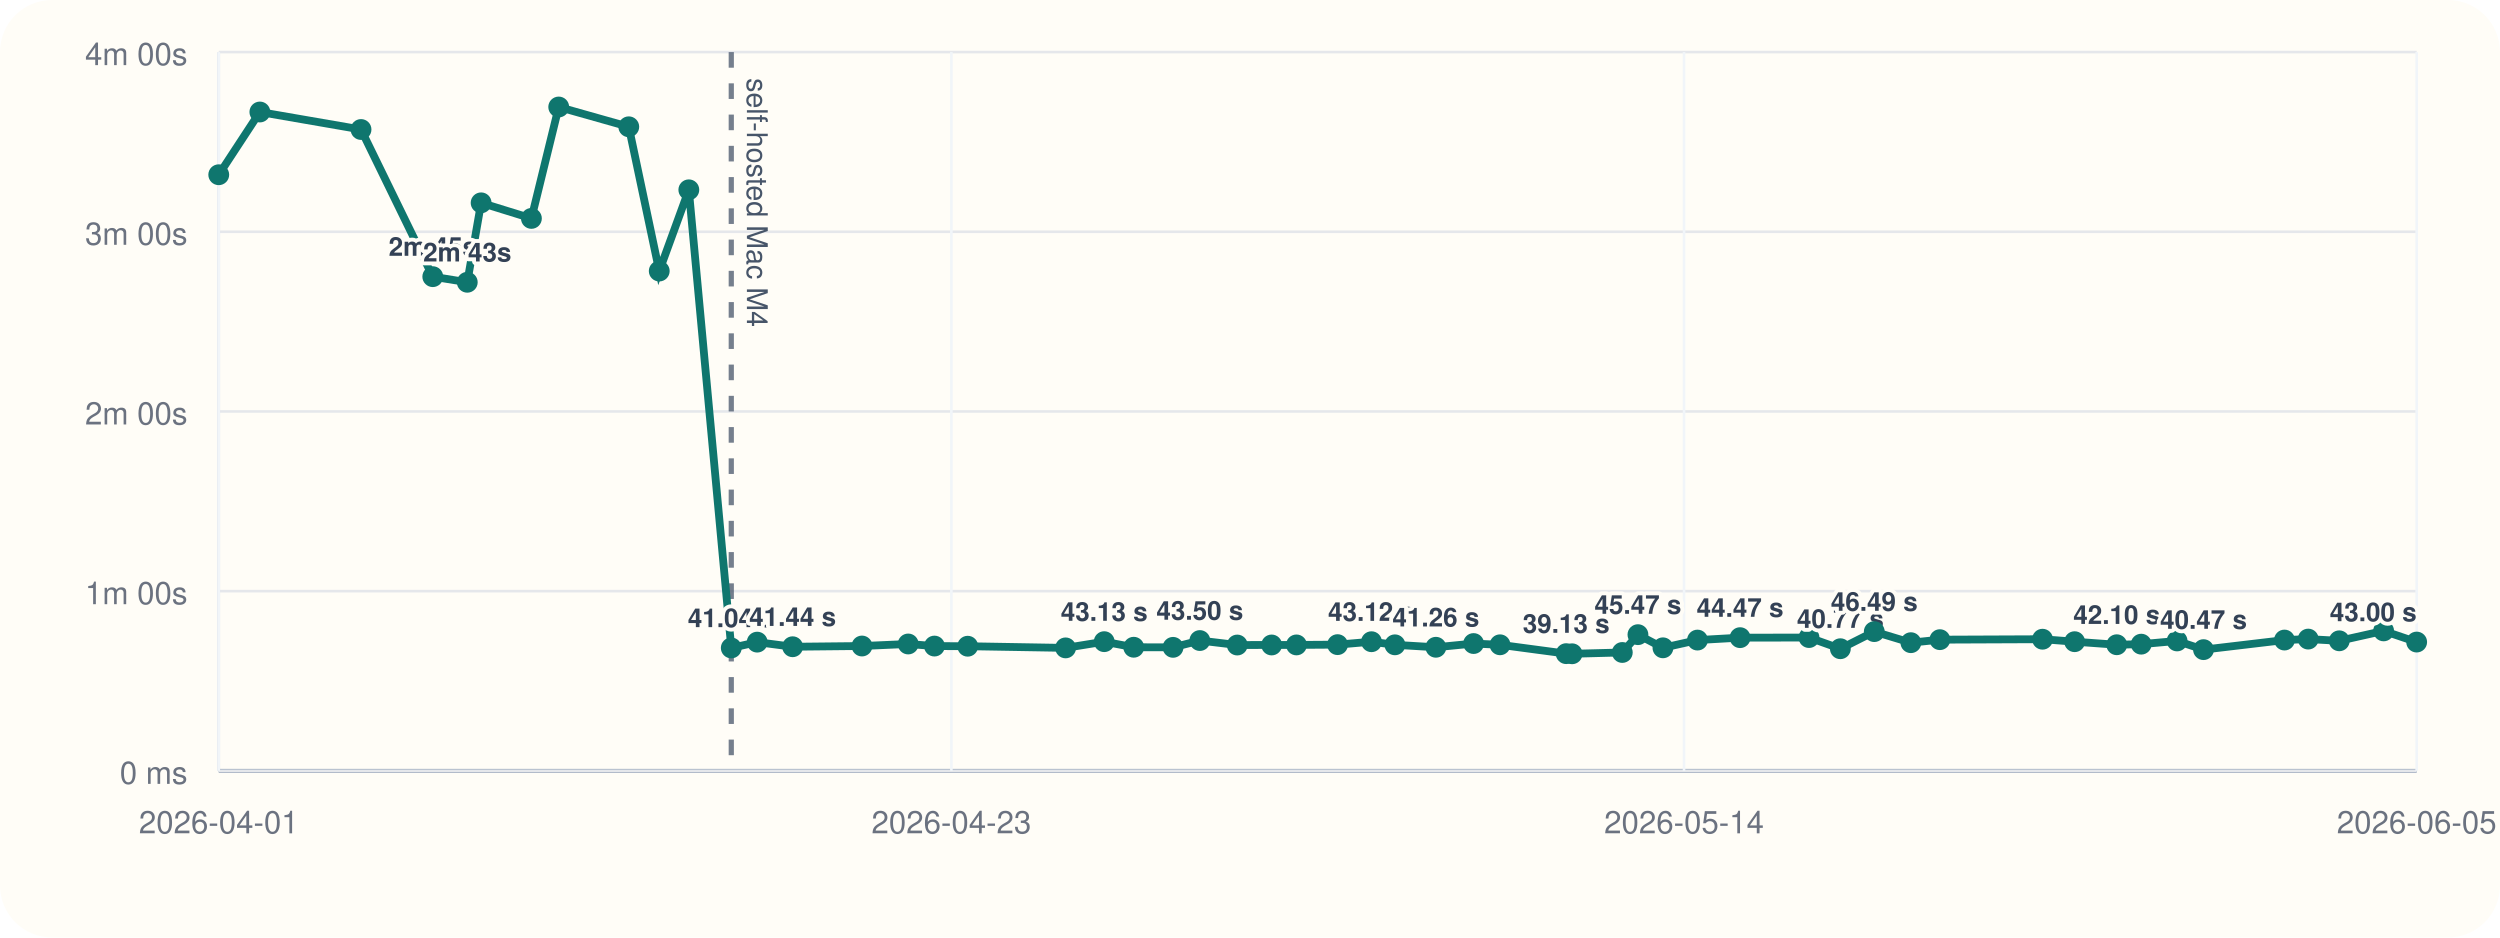
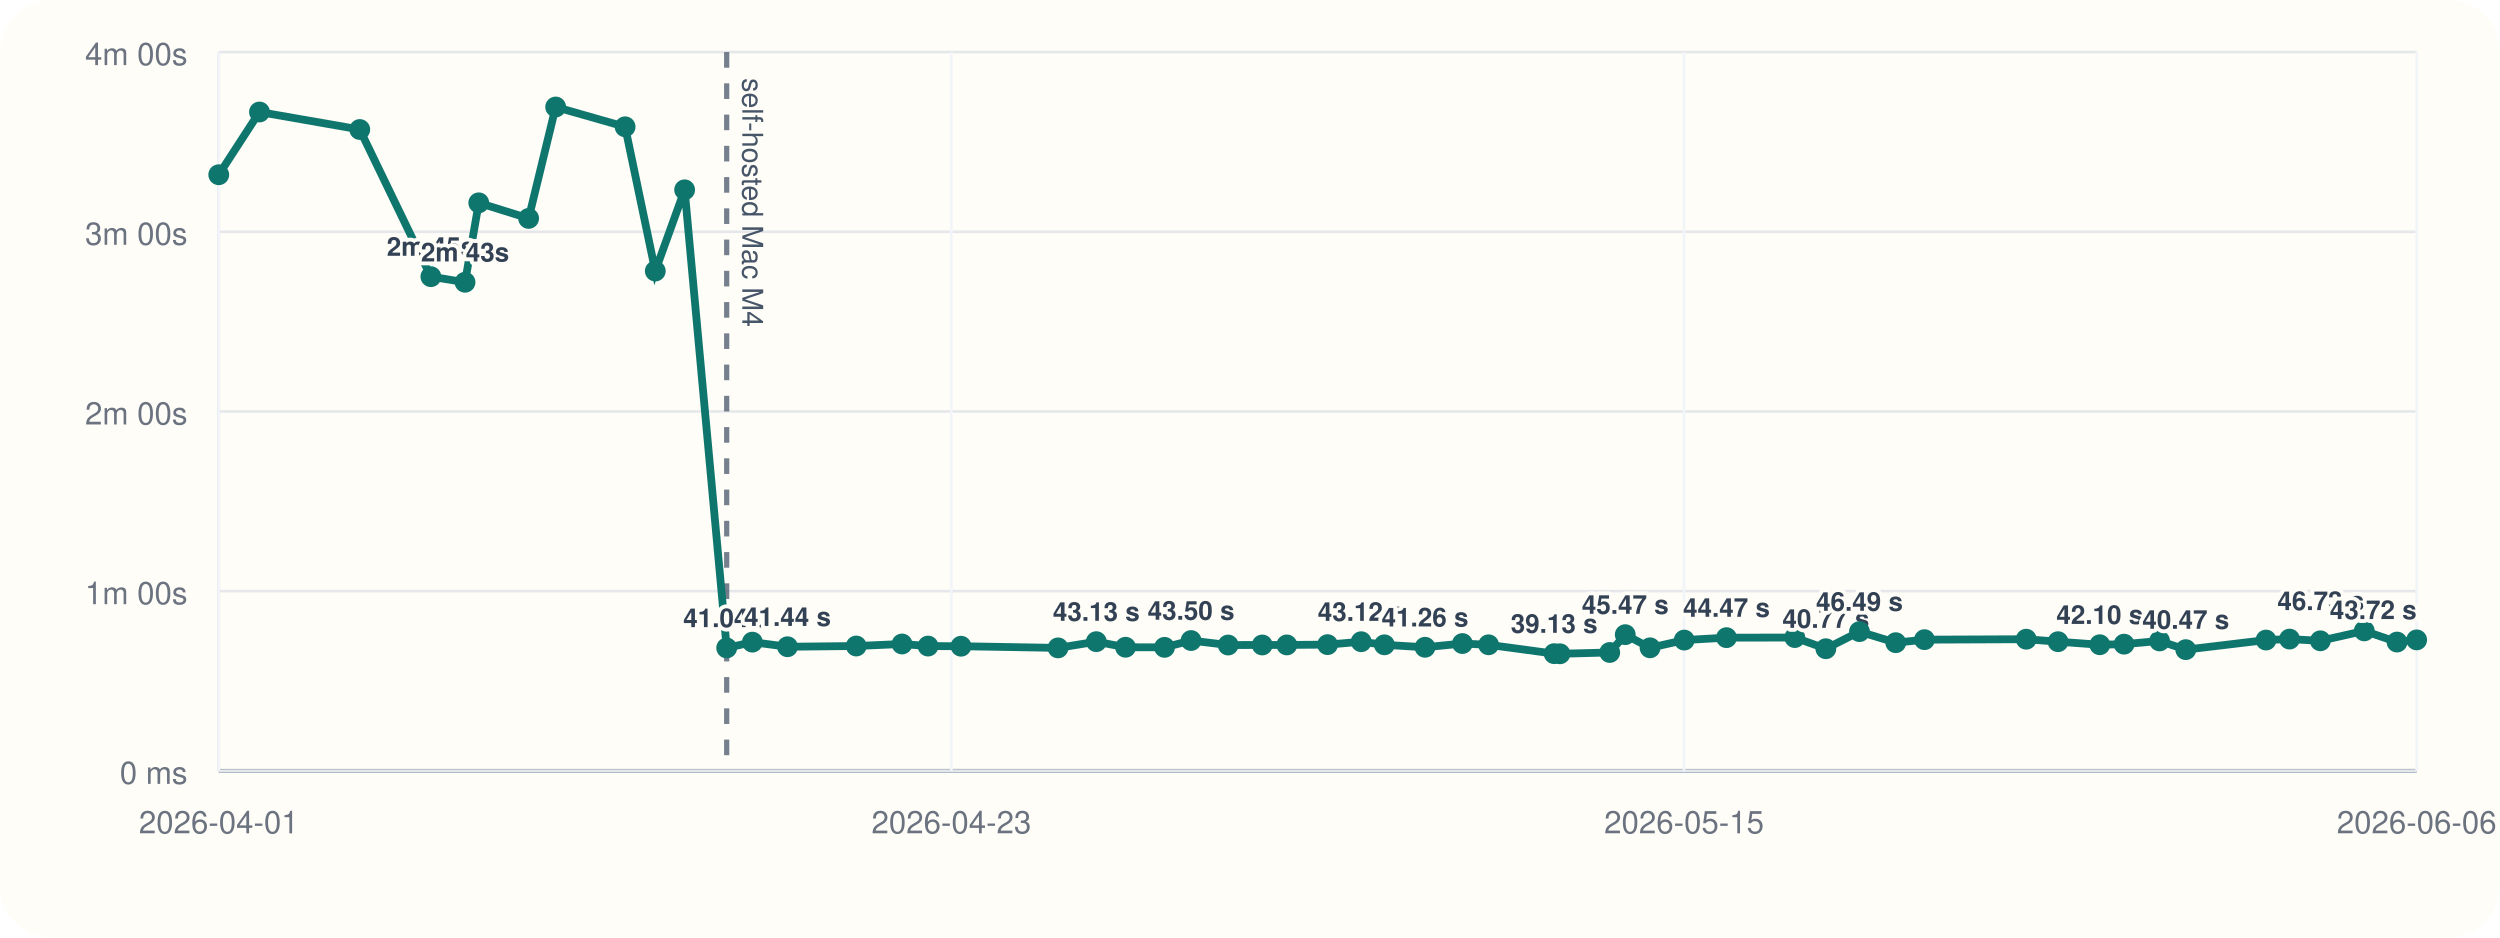
<svg xmlns="http://www.w3.org/2000/svg" viewBox="0 0 960 360">
  <rect width="960" height="360" rx="20" fill="#fffdf7" />
  <line x1="84" y1="296" x2="928" y2="296" stroke="#cbd5e1" stroke-width="1" />
  <line x1="84" y1="20" x2="84" y2="296" stroke="#cbd5e1" stroke-width="1" />
  <line x1="84" y1="296.00" x2="928" y2="296.00" stroke="#94a3b8" stroke-width="1.5" />
  <line x1="84" y1="296.00" x2="928" y2="296.00" stroke="#e5e7eb" stroke-width="1" />
  <text x="72" y="301.00" text-anchor="end" font-size="12" font-family="Helvetica, Arial, sans-serif" fill="#6b7280">0 ms</text>
  <line x1="84" y1="227.00" x2="928" y2="227.00" stroke="#e5e7eb" stroke-width="1" />
  <text x="72" y="232.00" text-anchor="end" font-size="12" font-family="Helvetica, Arial, sans-serif" fill="#6b7280">1m 00s</text>
  <line x1="84" y1="158.00" x2="928" y2="158.00" stroke="#e5e7eb" stroke-width="1" />
  <text x="72" y="163.00" text-anchor="end" font-size="12" font-family="Helvetica, Arial, sans-serif" fill="#6b7280">2m 00s</text>
  <line x1="84" y1="89.00" x2="928" y2="89.00" stroke="#e5e7eb" stroke-width="1" />
  <text x="72" y="94.00" text-anchor="end" font-size="12" font-family="Helvetica, Arial, sans-serif" fill="#6b7280">3m 00s</text>
  <line x1="84" y1="20.00" x2="928" y2="20.00" stroke="#e5e7eb" stroke-width="1" />
  <text x="72" y="25.00" text-anchor="end" font-size="12" font-family="Helvetica, Arial, sans-serif" fill="#6b7280">4m 00s</text>
  <line x1="84.00" y1="20" x2="84.00" y2="296" stroke="#f1f5f9" stroke-width="1" />
  <text x="84.00" y="320" text-anchor="middle" font-size="12" font-family="Helvetica, Arial, sans-serif" fill="#6b7280">2026-04-01</text>
  <line x1="365.33" y1="20" x2="365.33" y2="296" stroke="#f1f5f9" stroke-width="1" />
  <text x="365.33" y="320" text-anchor="middle" font-size="12" font-family="Helvetica, Arial, sans-serif" fill="#6b7280">2026-04-23</text>
  <line x1="646.67" y1="20" x2="646.67" y2="296" stroke="#f1f5f9" stroke-width="1" />
-   <text x="646.67" y="320" text-anchor="middle" font-size="12" font-family="Helvetica, Arial, sans-serif" fill="#6b7280">2026-05-14</text>
+   <text x="646.67" y="320" text-anchor="middle" font-size="12" font-family="Helvetica, Arial, sans-serif" fill="#6b7280">2026-05-15</text>
  <line x1="928.00" y1="20" x2="928.00" y2="296" stroke="#f1f5f9" stroke-width="1" />
-   <text x="928.00" y="320" text-anchor="middle" font-size="12" font-family="Helvetica, Arial, sans-serif" fill="#6b7280">2026-06-05</text>
-   <line x1="280.81" y1="20" x2="280.81" y2="296" stroke="#475569" stroke-width="2" stroke-dasharray="6 6" opacity="0.75" />
-   <text x="286.81" y="30" transform="rotate(90 286.81 30)" font-size="11" font-family="Helvetica, Arial, sans-serif" fill="#475569">self-hosted Mac M4</text>
-   <polyline fill="none" stroke="#0f766e" stroke-width="3" points="84.00,67.10 99.79,43.01 138.63,49.73 166.19,106.24 179.43,108.39 184.75,77.89 204.06,83.87 214.55,41.09 241.45,48.69 253.15,104.08 264.51,72.89 280.81,248.81 290.76,246.58 304.37,248.35 331.00,248.07 348.75,247.29 358.83,248.09 371.60,248.15 409.19,248.79 424.02,246.40 435.35,248.54 450.45,248.58 460.74,245.97 475.10,247.69 488.31,247.67 497.84,247.65 513.62,247.54 526.65,246.42 535.65,247.61 551.38,248.55 565.86,247.12 576.01,247.60 601.41,251.00 603.67,251.05 622.96,250.55 628.97,243.71 638.57,248.76 651.83,245.79 668.19,244.86 694.66,244.82 706.70,249.11 719.72,242.54 733.78,246.79 744.91,245.63 784.33,245.46 796.66,246.41 812.83,247.58 822.23,247.36 836.00,246.12 846.15,249.46 877.24,245.78 886.35,245.41 898.28,246.07 915.31,242.26 928.00,246.55" />
+   <text x="928.00" y="320" text-anchor="middle" font-size="12" font-family="Helvetica, Arial, sans-serif" fill="#6b7280">2026-06-06</text>
+   <line x1="279.05" y1="20" x2="279.05" y2="296" stroke="#475569" stroke-width="2" stroke-dasharray="6 6" opacity="0.75" />
+   <text x="285.05" y="30" transform="rotate(90 285.05 30)" font-size="11" font-family="Helvetica, Arial, sans-serif" fill="#475569">self-hosted Mac M4</text>
+   <polyline fill="none" stroke="#0f766e" stroke-width="3" points="84.00,67.10 99.64,43.01 138.15,49.73 165.46,106.24 178.57,108.39 183.85,77.89 202.99,83.87 213.38,41.09 240.04,48.69 251.63,104.08 262.90,72.89 279.05,248.81 288.91,246.58 302.40,248.35 328.80,248.07 346.38,247.29 356.37,248.09 369.03,248.15 406.29,248.79 420.98,246.40 432.21,248.54 447.17,248.58 457.37,245.97 471.61,247.69 484.70,247.67 494.14,247.65 509.78,247.54 522.70,246.42 531.61,247.61 547.21,248.55 561.56,247.12 571.62,247.60 596.79,251.00 599.02,251.05 618.14,250.55 624.10,243.71 633.62,248.76 646.75,245.79 662.97,244.86 689.21,244.82 701.13,249.11 714.04,242.54 727.97,246.79 739.00,245.63 778.07,245.46 790.29,246.41 806.32,247.58 815.64,247.36 829.28,246.12 839.34,249.46 870.15,245.78 879.18,245.41 891.01,246.07 907.88,242.26 920.46,246.55 928.00,245.72" />
  <circle cx="84.00" cy="67.10" r="4" fill="#0f766e" />
-   <circle cx="99.79" cy="43.01" r="4" fill="#0f766e" />
-   <circle cx="138.63" cy="49.73" r="4" fill="#0f766e" />
-   <circle cx="166.19" cy="106.24" r="4" fill="#0f766e" />
-   <text x="166.19" y="98.24" text-anchor="middle" font-size="10" font-family="Helvetica, Arial, sans-serif" font-weight="600" paint-order="stroke" stroke="#fffdf7" stroke-width="3" stroke-linejoin="round" fill="#334155">2m 45s</text>
-   <circle cx="179.43" cy="108.39" r="4" fill="#0f766e" />
-   <text x="179.43" y="100.39" text-anchor="middle" font-size="10" font-family="Helvetica, Arial, sans-serif" font-weight="600" paint-order="stroke" stroke="#fffdf7" stroke-width="3" stroke-linejoin="round" fill="#334155">2m 43s</text>
-   <circle cx="184.75" cy="77.89" r="4" fill="#0f766e" />
-   <circle cx="204.06" cy="83.87" r="4" fill="#0f766e" />
-   <circle cx="214.55" cy="41.09" r="4" fill="#0f766e" />
-   <circle cx="241.45" cy="48.69" r="4" fill="#0f766e" />
-   <circle cx="253.15" cy="104.08" r="4" fill="#0f766e" />
-   <circle cx="264.51" cy="72.89" r="4" fill="#0f766e" />
-   <circle cx="280.81" cy="248.81" r="4" fill="#0f766e" />
-   <text x="280.81" y="240.81" text-anchor="middle" font-size="10" font-family="Helvetica, Arial, sans-serif" font-weight="600" paint-order="stroke" stroke="#fffdf7" stroke-width="3" stroke-linejoin="round" fill="#334155">41.04 s</text>
-   <circle cx="290.76" cy="246.58" r="4" fill="#0f766e" />
-   <circle cx="304.37" cy="248.35" r="4" fill="#0f766e" />
-   <text x="304.37" y="240.35" text-anchor="middle" font-size="10" font-family="Helvetica, Arial, sans-serif" font-weight="600" paint-order="stroke" stroke="#fffdf7" stroke-width="3" stroke-linejoin="round" fill="#334155">41.44 s</text>
-   <circle cx="331.00" cy="248.07" r="4" fill="#0f766e" />
-   <circle cx="348.75" cy="247.29" r="4" fill="#0f766e" />
-   <circle cx="358.83" cy="248.09" r="4" fill="#0f766e" />
-   <circle cx="371.60" cy="248.15" r="4" fill="#0f766e" />
-   <circle cx="409.19" cy="248.79" r="4" fill="#0f766e" />
-   <circle cx="424.02" cy="246.40" r="4" fill="#0f766e" />
-   <text x="424.02" y="238.40" text-anchor="middle" font-size="10" font-family="Helvetica, Arial, sans-serif" font-weight="600" paint-order="stroke" stroke="#fffdf7" stroke-width="3" stroke-linejoin="round" fill="#334155">43.13 s</text>
-   <circle cx="435.35" cy="248.54" r="4" fill="#0f766e" />
-   <circle cx="450.45" cy="248.58" r="4" fill="#0f766e" />
-   <circle cx="460.74" cy="245.97" r="4" fill="#0f766e" />
-   <text x="460.74" y="237.97" text-anchor="middle" font-size="10" font-family="Helvetica, Arial, sans-serif" font-weight="600" paint-order="stroke" stroke="#fffdf7" stroke-width="3" stroke-linejoin="round" fill="#334155">43.50 s</text>
-   <circle cx="475.10" cy="247.69" r="4" fill="#0f766e" />
-   <circle cx="488.31" cy="247.67" r="4" fill="#0f766e" />
-   <circle cx="497.84" cy="247.65" r="4" fill="#0f766e" />
-   <circle cx="513.62" cy="247.54" r="4" fill="#0f766e" />
-   <circle cx="526.65" cy="246.42" r="4" fill="#0f766e" />
-   <text x="526.65" y="238.42" text-anchor="middle" font-size="10" font-family="Helvetica, Arial, sans-serif" font-weight="600" paint-order="stroke" stroke="#fffdf7" stroke-width="3" stroke-linejoin="round" fill="#334155">43.12 s</text>
-   <circle cx="535.65" cy="247.61" r="4" fill="#0f766e" />
-   <circle cx="551.38" cy="248.55" r="4" fill="#0f766e" />
-   <text x="551.38" y="240.55" text-anchor="middle" font-size="10" font-family="Helvetica, Arial, sans-serif" font-weight="600" paint-order="stroke" stroke="#fffdf7" stroke-width="3" stroke-linejoin="round" fill="#334155">41.26 s</text>
-   <circle cx="565.86" cy="247.12" r="4" fill="#0f766e" />
-   <circle cx="576.01" cy="247.60" r="4" fill="#0f766e" />
-   <circle cx="601.41" cy="251.00" r="4" fill="#0f766e" />
-   <text x="601.41" y="243.00" text-anchor="middle" font-size="10" font-family="Helvetica, Arial, sans-serif" font-weight="600" paint-order="stroke" stroke="#fffdf7" stroke-width="3" stroke-linejoin="round" fill="#334155">39.13 s</text>
-   <circle cx="603.67" cy="251.05" r="4" fill="#0f766e" />
-   <circle cx="622.96" cy="250.55" r="4" fill="#0f766e" />
-   <circle cx="628.97" cy="243.71" r="4" fill="#0f766e" />
-   <text x="628.97" y="235.71" text-anchor="middle" font-size="10" font-family="Helvetica, Arial, sans-serif" font-weight="600" paint-order="stroke" stroke="#fffdf7" stroke-width="3" stroke-linejoin="round" fill="#334155">45.47 s</text>
-   <circle cx="638.57" cy="248.76" r="4" fill="#0f766e" />
-   <circle cx="651.83" cy="245.79" r="4" fill="#0f766e" />
-   <circle cx="668.19" cy="244.86" r="4" fill="#0f766e" />
-   <text x="668.19" y="236.86" text-anchor="middle" font-size="10" font-family="Helvetica, Arial, sans-serif" font-weight="600" paint-order="stroke" stroke="#fffdf7" stroke-width="3" stroke-linejoin="round" fill="#334155">44.47 s</text>
-   <circle cx="694.66" cy="244.82" r="4" fill="#0f766e" />
-   <circle cx="706.70" cy="249.11" r="4" fill="#0f766e" />
-   <text x="706.70" y="241.11" text-anchor="middle" font-size="10" font-family="Helvetica, Arial, sans-serif" font-weight="600" paint-order="stroke" stroke="#fffdf7" stroke-width="3" stroke-linejoin="round" fill="#334155">40.77 s</text>
-   <circle cx="719.72" cy="242.54" r="4" fill="#0f766e" />
-   <text x="719.72" y="234.54" text-anchor="middle" font-size="10" font-family="Helvetica, Arial, sans-serif" font-weight="600" paint-order="stroke" stroke="#fffdf7" stroke-width="3" stroke-linejoin="round" fill="#334155">46.49 s</text>
-   <circle cx="733.78" cy="246.79" r="4" fill="#0f766e" />
-   <circle cx="744.91" cy="245.63" r="4" fill="#0f766e" />
-   <circle cx="784.33" cy="245.46" r="4" fill="#0f766e" />
-   <circle cx="796.66" cy="246.41" r="4" fill="#0f766e" />
-   <circle cx="812.83" cy="247.58" r="4" fill="#0f766e" />
-   <text x="812.83" y="239.58" text-anchor="middle" font-size="10" font-family="Helvetica, Arial, sans-serif" font-weight="600" paint-order="stroke" stroke="#fffdf7" stroke-width="3" stroke-linejoin="round" fill="#334155">42.10 s</text>
-   <circle cx="822.23" cy="247.36" r="4" fill="#0f766e" />
-   <circle cx="836.00" cy="246.12" r="4" fill="#0f766e" />
-   <circle cx="846.15" cy="249.46" r="4" fill="#0f766e" />
-   <text x="846.15" y="241.46" text-anchor="middle" font-size="10" font-family="Helvetica, Arial, sans-serif" font-weight="600" paint-order="stroke" stroke="#fffdf7" stroke-width="3" stroke-linejoin="round" fill="#334155">40.47 s</text>
-   <circle cx="877.24" cy="245.78" r="4" fill="#0f766e" />
-   <circle cx="886.35" cy="245.41" r="4" fill="#0f766e" />
-   <circle cx="898.28" cy="246.07" r="4" fill="#0f766e" />
-   <circle cx="915.31" cy="242.26" r="4" fill="#0f766e" />
-   <circle cx="928.00" cy="246.55" r="4" fill="#0f766e" />
-   <text x="928.00" y="238.55" text-anchor="end" font-size="10" font-family="Helvetica, Arial, sans-serif" font-weight="600" paint-order="stroke" stroke="#fffdf7" stroke-width="3" stroke-linejoin="round" fill="#334155">43.00 s</text>
+   <circle cx="99.64" cy="43.01" r="4" fill="#0f766e" />
+   <circle cx="138.15" cy="49.73" r="4" fill="#0f766e" />
+   <circle cx="165.46" cy="106.24" r="4" fill="#0f766e" />
+   <text x="165.46" y="98.24" text-anchor="middle" font-size="10" font-family="Helvetica, Arial, sans-serif" font-weight="600" paint-order="stroke" stroke="#fffdf7" stroke-width="3" stroke-linejoin="round" fill="#334155">2m 45s</text>
+   <circle cx="178.57" cy="108.39" r="4" fill="#0f766e" />
+   <text x="178.57" y="100.39" text-anchor="middle" font-size="10" font-family="Helvetica, Arial, sans-serif" font-weight="600" paint-order="stroke" stroke="#fffdf7" stroke-width="3" stroke-linejoin="round" fill="#334155">2m 43s</text>
+   <circle cx="183.85" cy="77.89" r="4" fill="#0f766e" />
+   <circle cx="202.99" cy="83.87" r="4" fill="#0f766e" />
+   <circle cx="213.38" cy="41.09" r="4" fill="#0f766e" />
+   <circle cx="240.04" cy="48.69" r="4" fill="#0f766e" />
+   <circle cx="251.63" cy="104.08" r="4" fill="#0f766e" />
+   <circle cx="262.90" cy="72.89" r="4" fill="#0f766e" />
+   <circle cx="279.05" cy="248.81" r="4" fill="#0f766e" />
+   <text x="279.05" y="240.81" text-anchor="middle" font-size="10" font-family="Helvetica, Arial, sans-serif" font-weight="600" paint-order="stroke" stroke="#fffdf7" stroke-width="3" stroke-linejoin="round" fill="#334155">41.04 s</text>
+   <circle cx="288.91" cy="246.58" r="4" fill="#0f766e" />
+   <circle cx="302.40" cy="248.35" r="4" fill="#0f766e" />
+   <text x="302.40" y="240.35" text-anchor="middle" font-size="10" font-family="Helvetica, Arial, sans-serif" font-weight="600" paint-order="stroke" stroke="#fffdf7" stroke-width="3" stroke-linejoin="round" fill="#334155">41.44 s</text>
+   <circle cx="328.80" cy="248.07" r="4" fill="#0f766e" />
+   <circle cx="346.38" cy="247.29" r="4" fill="#0f766e" />
+   <circle cx="356.37" cy="248.09" r="4" fill="#0f766e" />
+   <circle cx="369.03" cy="248.15" r="4" fill="#0f766e" />
+   <circle cx="406.29" cy="248.79" r="4" fill="#0f766e" />
+   <circle cx="420.98" cy="246.40" r="4" fill="#0f766e" />
+   <text x="420.98" y="238.40" text-anchor="middle" font-size="10" font-family="Helvetica, Arial, sans-serif" font-weight="600" paint-order="stroke" stroke="#fffdf7" stroke-width="3" stroke-linejoin="round" fill="#334155">43.13 s</text>
+   <circle cx="432.21" cy="248.54" r="4" fill="#0f766e" />
+   <circle cx="447.17" cy="248.58" r="4" fill="#0f766e" />
+   <circle cx="457.37" cy="245.97" r="4" fill="#0f766e" />
+   <text x="457.37" y="237.97" text-anchor="middle" font-size="10" font-family="Helvetica, Arial, sans-serif" font-weight="600" paint-order="stroke" stroke="#fffdf7" stroke-width="3" stroke-linejoin="round" fill="#334155">43.50 s</text>
+   <circle cx="471.61" cy="247.69" r="4" fill="#0f766e" />
+   <circle cx="484.70" cy="247.67" r="4" fill="#0f766e" />
+   <circle cx="494.14" cy="247.65" r="4" fill="#0f766e" />
+   <circle cx="509.78" cy="247.54" r="4" fill="#0f766e" />
+   <circle cx="522.70" cy="246.42" r="4" fill="#0f766e" />
+   <text x="522.70" y="238.42" text-anchor="middle" font-size="10" font-family="Helvetica, Arial, sans-serif" font-weight="600" paint-order="stroke" stroke="#fffdf7" stroke-width="3" stroke-linejoin="round" fill="#334155">43.12 s</text>
+   <circle cx="531.61" cy="247.61" r="4" fill="#0f766e" />
+   <circle cx="547.21" cy="248.55" r="4" fill="#0f766e" />
+   <text x="547.21" y="240.55" text-anchor="middle" font-size="10" font-family="Helvetica, Arial, sans-serif" font-weight="600" paint-order="stroke" stroke="#fffdf7" stroke-width="3" stroke-linejoin="round" fill="#334155">41.26 s</text>
+   <circle cx="561.56" cy="247.12" r="4" fill="#0f766e" />
+   <circle cx="571.62" cy="247.60" r="4" fill="#0f766e" />
+   <circle cx="596.79" cy="251.00" r="4" fill="#0f766e" />
+   <text x="596.79" y="243.00" text-anchor="middle" font-size="10" font-family="Helvetica, Arial, sans-serif" font-weight="600" paint-order="stroke" stroke="#fffdf7" stroke-width="3" stroke-linejoin="round" fill="#334155">39.13 s</text>
+   <circle cx="599.02" cy="251.05" r="4" fill="#0f766e" />
+   <circle cx="618.14" cy="250.55" r="4" fill="#0f766e" />
+   <circle cx="624.10" cy="243.71" r="4" fill="#0f766e" />
+   <text x="624.10" y="235.71" text-anchor="middle" font-size="10" font-family="Helvetica, Arial, sans-serif" font-weight="600" paint-order="stroke" stroke="#fffdf7" stroke-width="3" stroke-linejoin="round" fill="#334155">45.47 s</text>
+   <circle cx="633.62" cy="248.76" r="4" fill="#0f766e" />
+   <circle cx="646.75" cy="245.79" r="4" fill="#0f766e" />
+   <circle cx="662.97" cy="244.86" r="4" fill="#0f766e" />
+   <text x="662.97" y="236.86" text-anchor="middle" font-size="10" font-family="Helvetica, Arial, sans-serif" font-weight="600" paint-order="stroke" stroke="#fffdf7" stroke-width="3" stroke-linejoin="round" fill="#334155">44.47 s</text>
+   <circle cx="689.21" cy="244.82" r="4" fill="#0f766e" />
+   <circle cx="701.13" cy="249.11" r="4" fill="#0f766e" />
+   <text x="701.13" y="241.11" text-anchor="middle" font-size="10" font-family="Helvetica, Arial, sans-serif" font-weight="600" paint-order="stroke" stroke="#fffdf7" stroke-width="3" stroke-linejoin="round" fill="#334155">40.77 s</text>
+   <circle cx="714.04" cy="242.54" r="4" fill="#0f766e" />
+   <text x="714.04" y="234.54" text-anchor="middle" font-size="10" font-family="Helvetica, Arial, sans-serif" font-weight="600" paint-order="stroke" stroke="#fffdf7" stroke-width="3" stroke-linejoin="round" fill="#334155">46.49 s</text>
+   <circle cx="727.97" cy="246.79" r="4" fill="#0f766e" />
+   <circle cx="739.00" cy="245.63" r="4" fill="#0f766e" />
+   <circle cx="778.07" cy="245.46" r="4" fill="#0f766e" />
+   <circle cx="790.29" cy="246.41" r="4" fill="#0f766e" />
+   <circle cx="806.32" cy="247.58" r="4" fill="#0f766e" />
+   <text x="806.32" y="239.58" text-anchor="middle" font-size="10" font-family="Helvetica, Arial, sans-serif" font-weight="600" paint-order="stroke" stroke="#fffdf7" stroke-width="3" stroke-linejoin="round" fill="#334155">42.10 s</text>
+   <circle cx="815.64" cy="247.36" r="4" fill="#0f766e" />
+   <circle cx="829.28" cy="246.12" r="4" fill="#0f766e" />
+   <circle cx="839.34" cy="249.46" r="4" fill="#0f766e" />
+   <text x="839.34" y="241.46" text-anchor="middle" font-size="10" font-family="Helvetica, Arial, sans-serif" font-weight="600" paint-order="stroke" stroke="#fffdf7" stroke-width="3" stroke-linejoin="round" fill="#334155">40.47 s</text>
+   <circle cx="870.15" cy="245.78" r="4" fill="#0f766e" />
+   <circle cx="879.18" cy="245.41" r="4" fill="#0f766e" />
+   <circle cx="891.01" cy="246.07" r="4" fill="#0f766e" />
+   <circle cx="907.88" cy="242.26" r="4" fill="#0f766e" />
+   <text x="907.88" y="234.26" text-anchor="end" font-size="10" font-family="Helvetica, Arial, sans-serif" font-weight="600" paint-order="stroke" stroke="#fffdf7" stroke-width="3" stroke-linejoin="round" fill="#334155">46.73 s</text>
+   <circle cx="920.46" cy="246.55" r="4" fill="#0f766e" />
+   <circle cx="928.00" cy="245.72" r="4" fill="#0f766e" />
+   <text x="928.00" y="237.72" text-anchor="end" font-size="10" font-family="Helvetica, Arial, sans-serif" font-weight="600" paint-order="stroke" stroke="#fffdf7" stroke-width="3" stroke-linejoin="round" fill="#334155">43.72 s</text>
</svg>
